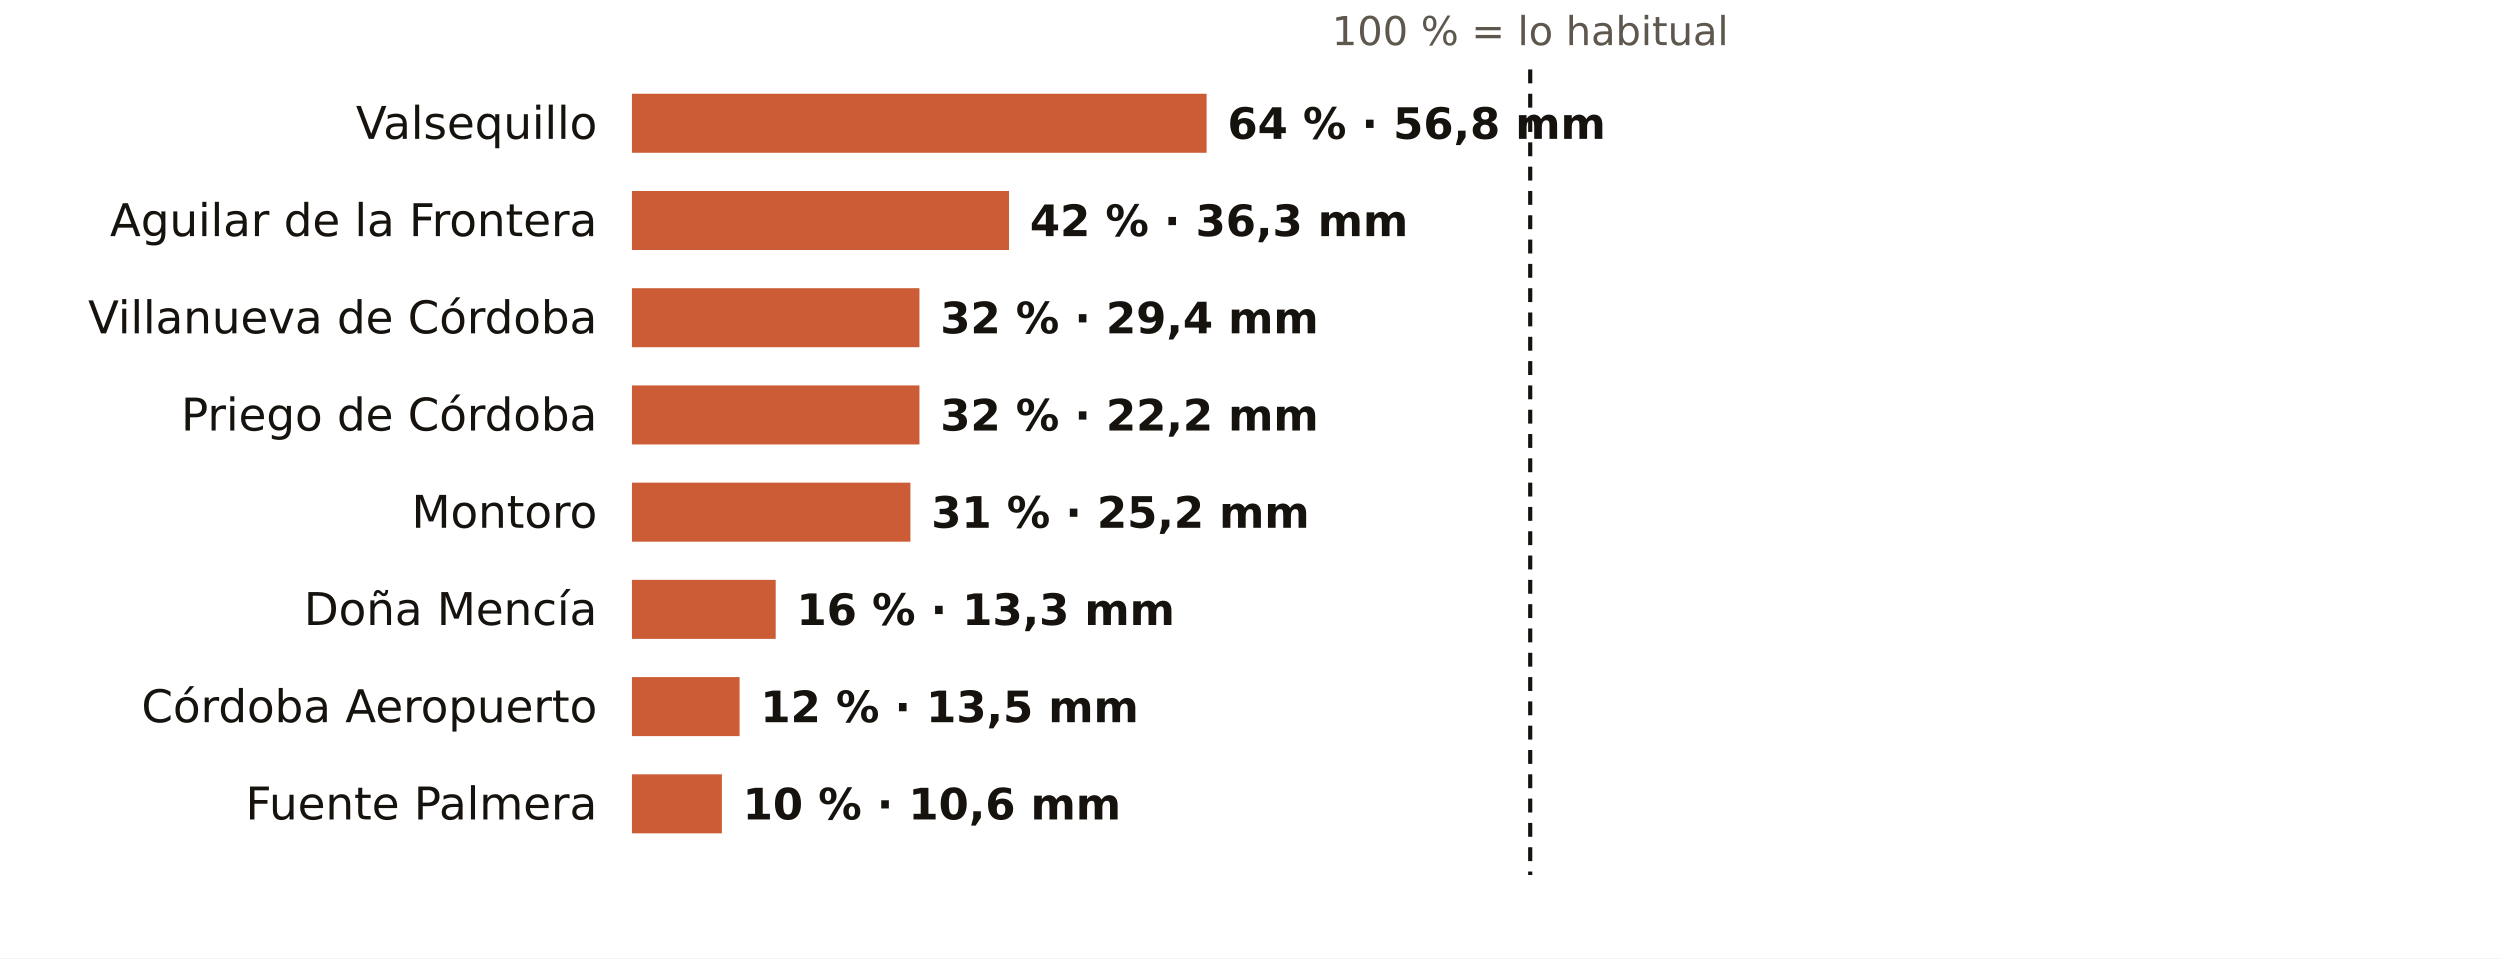
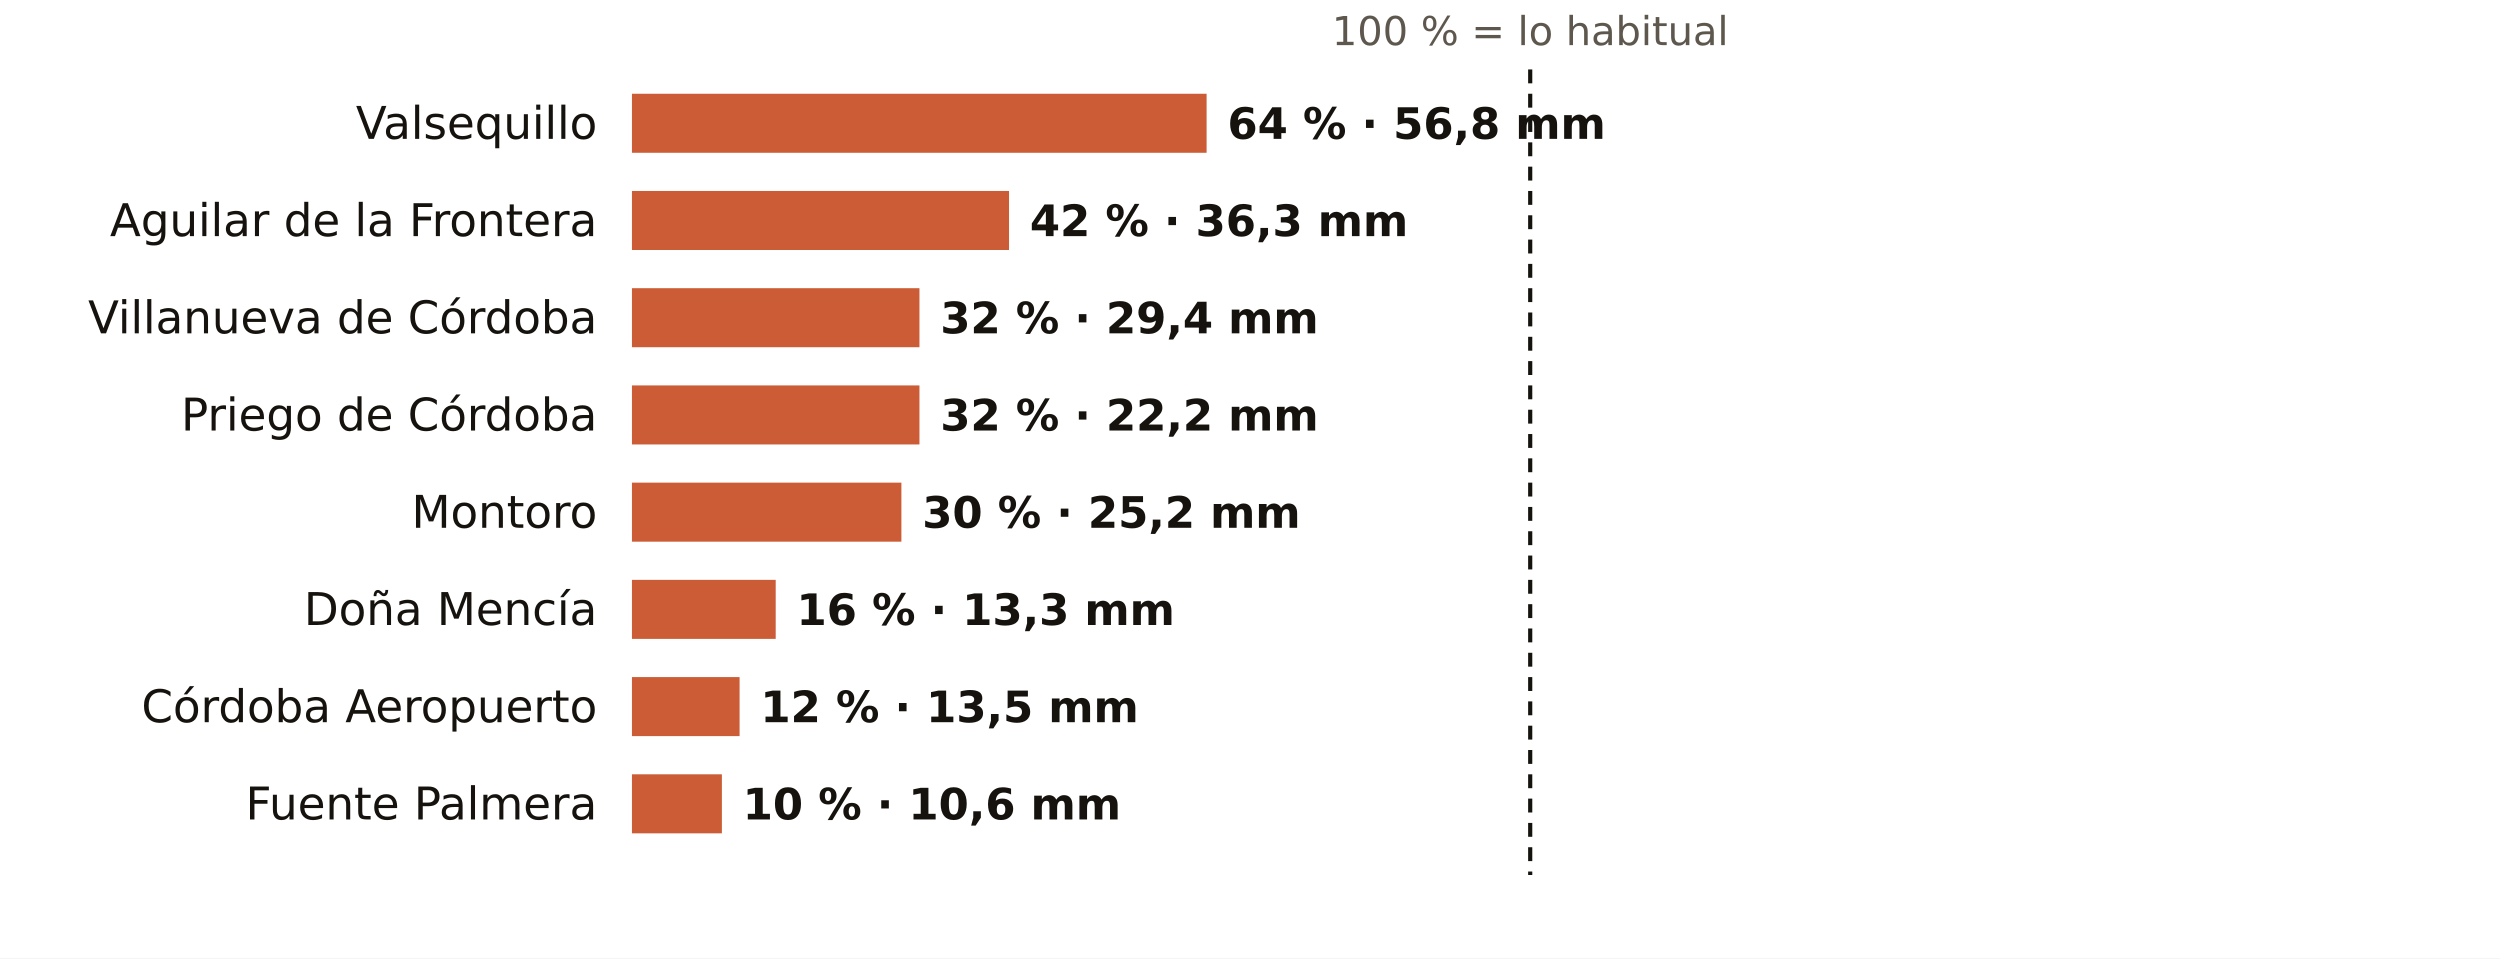
<svg xmlns="http://www.w3.org/2000/svg" viewBox="0 0 720 276" width="720" height="276" role="img" aria-label="El otoño en los pluviómetros de AEMET de Córdoba: % de lo habitual">
  <rect width="720" height="276" fill="#FFFFFF" />
  <text x="440.7" y="13.0" font-size="11.5" fill="#5E574E" text-anchor="middle" font-weight="400" font-family="Public Sans, DejaVu Sans, Arial, sans-serif">100 % = lo habitual</text>
  <text x="172.0" y="40.0" font-size="13" fill="#16130F" text-anchor="end" font-weight="500" font-family="Public Sans, DejaVu Sans, Arial, sans-serif">Valsequillo</text>
  <rect x="182" y="27" width="165.5" height="17" fill="#C4461A" opacity="0.88" />
  <text x="353.5" y="40.0" font-size="12.5" fill="#16130F" text-anchor="start" font-weight="600" font-family="Public Sans, DejaVu Sans, Arial, sans-serif">64 % · 56,8 mm</text>
  <text x="172.0" y="68.0" font-size="13" fill="#16130F" text-anchor="end" font-weight="500" font-family="Public Sans, DejaVu Sans, Arial, sans-serif">Aguilar de la Frontera</text>
  <rect x="182" y="55" width="108.6" height="17" fill="#C4461A" opacity="0.88" />
  <text x="296.6" y="68.0" font-size="12.5" fill="#16130F" text-anchor="start" font-weight="600" font-family="Public Sans, DejaVu Sans, Arial, sans-serif">42 % · 36,3 mm</text>
  <text x="172.0" y="96.0" font-size="13" fill="#16130F" text-anchor="end" font-weight="500" font-family="Public Sans, DejaVu Sans, Arial, sans-serif">Villanueva de Córdoba</text>
  <rect x="182" y="83" width="82.8" height="17" fill="#C4461A" opacity="0.88" />
  <text x="270.8" y="96.0" font-size="12.5" fill="#16130F" text-anchor="start" font-weight="600" font-family="Public Sans, DejaVu Sans, Arial, sans-serif">32 % · 29,4 mm</text>
  <text x="172.0" y="124.0" font-size="13" fill="#16130F" text-anchor="end" font-weight="500" font-family="Public Sans, DejaVu Sans, Arial, sans-serif">Priego de Córdoba</text>
  <rect x="182" y="111" width="82.8" height="17" fill="#C4461A" opacity="0.88" />
  <text x="270.8" y="124.0" font-size="12.5" fill="#16130F" text-anchor="start" font-weight="600" font-family="Public Sans, DejaVu Sans, Arial, sans-serif">32 % · 22,2 mm</text>
  <text x="172.0" y="152.0" font-size="13" fill="#16130F" text-anchor="end" font-weight="500" font-family="Public Sans, DejaVu Sans, Arial, sans-serif">Montoro</text>
-   <rect x="182" y="139" width="80.2" height="17" fill="#C4461A" opacity="0.88" />
-   <text x="268.2" y="152.0" font-size="12.5" fill="#16130F" text-anchor="start" font-weight="600" font-family="Public Sans, DejaVu Sans, Arial, sans-serif">31 % · 25,2 mm</text>
+   <rect x="182" y="139" width="77.6" height="17" fill="#C4461A" opacity="0.88" />
+   <text x="265.6" y="152.0" font-size="12.5" fill="#16130F" text-anchor="start" font-weight="600" font-family="Public Sans, DejaVu Sans, Arial, sans-serif">30 % · 25,2 mm</text>
  <text x="172.0" y="180.0" font-size="13" fill="#16130F" text-anchor="end" font-weight="500" font-family="Public Sans, DejaVu Sans, Arial, sans-serif">Doña Mencía</text>
  <rect x="182" y="167" width="41.4" height="17" fill="#C4461A" opacity="0.88" />
  <text x="229.4" y="180.0" font-size="12.5" fill="#16130F" text-anchor="start" font-weight="600" font-family="Public Sans, DejaVu Sans, Arial, sans-serif">16 % · 13,3 mm</text>
  <text x="172.0" y="208.0" font-size="13" fill="#16130F" text-anchor="end" font-weight="500" font-family="Public Sans, DejaVu Sans, Arial, sans-serif">Córdoba Aeropuerto</text>
  <rect x="182" y="195" width="31.0" height="17" fill="#C4461A" opacity="0.88" />
  <text x="219.0" y="208.0" font-size="12.5" fill="#16130F" text-anchor="start" font-weight="600" font-family="Public Sans, DejaVu Sans, Arial, sans-serif">12 % · 13,5 mm</text>
  <text x="172.0" y="236.0" font-size="13" fill="#16130F" text-anchor="end" font-weight="500" font-family="Public Sans, DejaVu Sans, Arial, sans-serif">Fuente Palmera</text>
  <rect x="182" y="223" width="25.9" height="17" fill="#C4461A" opacity="0.88" />
  <text x="213.9" y="236.0" font-size="12.5" fill="#16130F" text-anchor="start" font-weight="600" font-family="Public Sans, DejaVu Sans, Arial, sans-serif">10 % · 10,6 mm</text>
  <line x1="440.7" x2="440.7" y1="20" y2="252" stroke="#16130F" stroke-width="1.2" stroke-dasharray="4 3" />
</svg>
